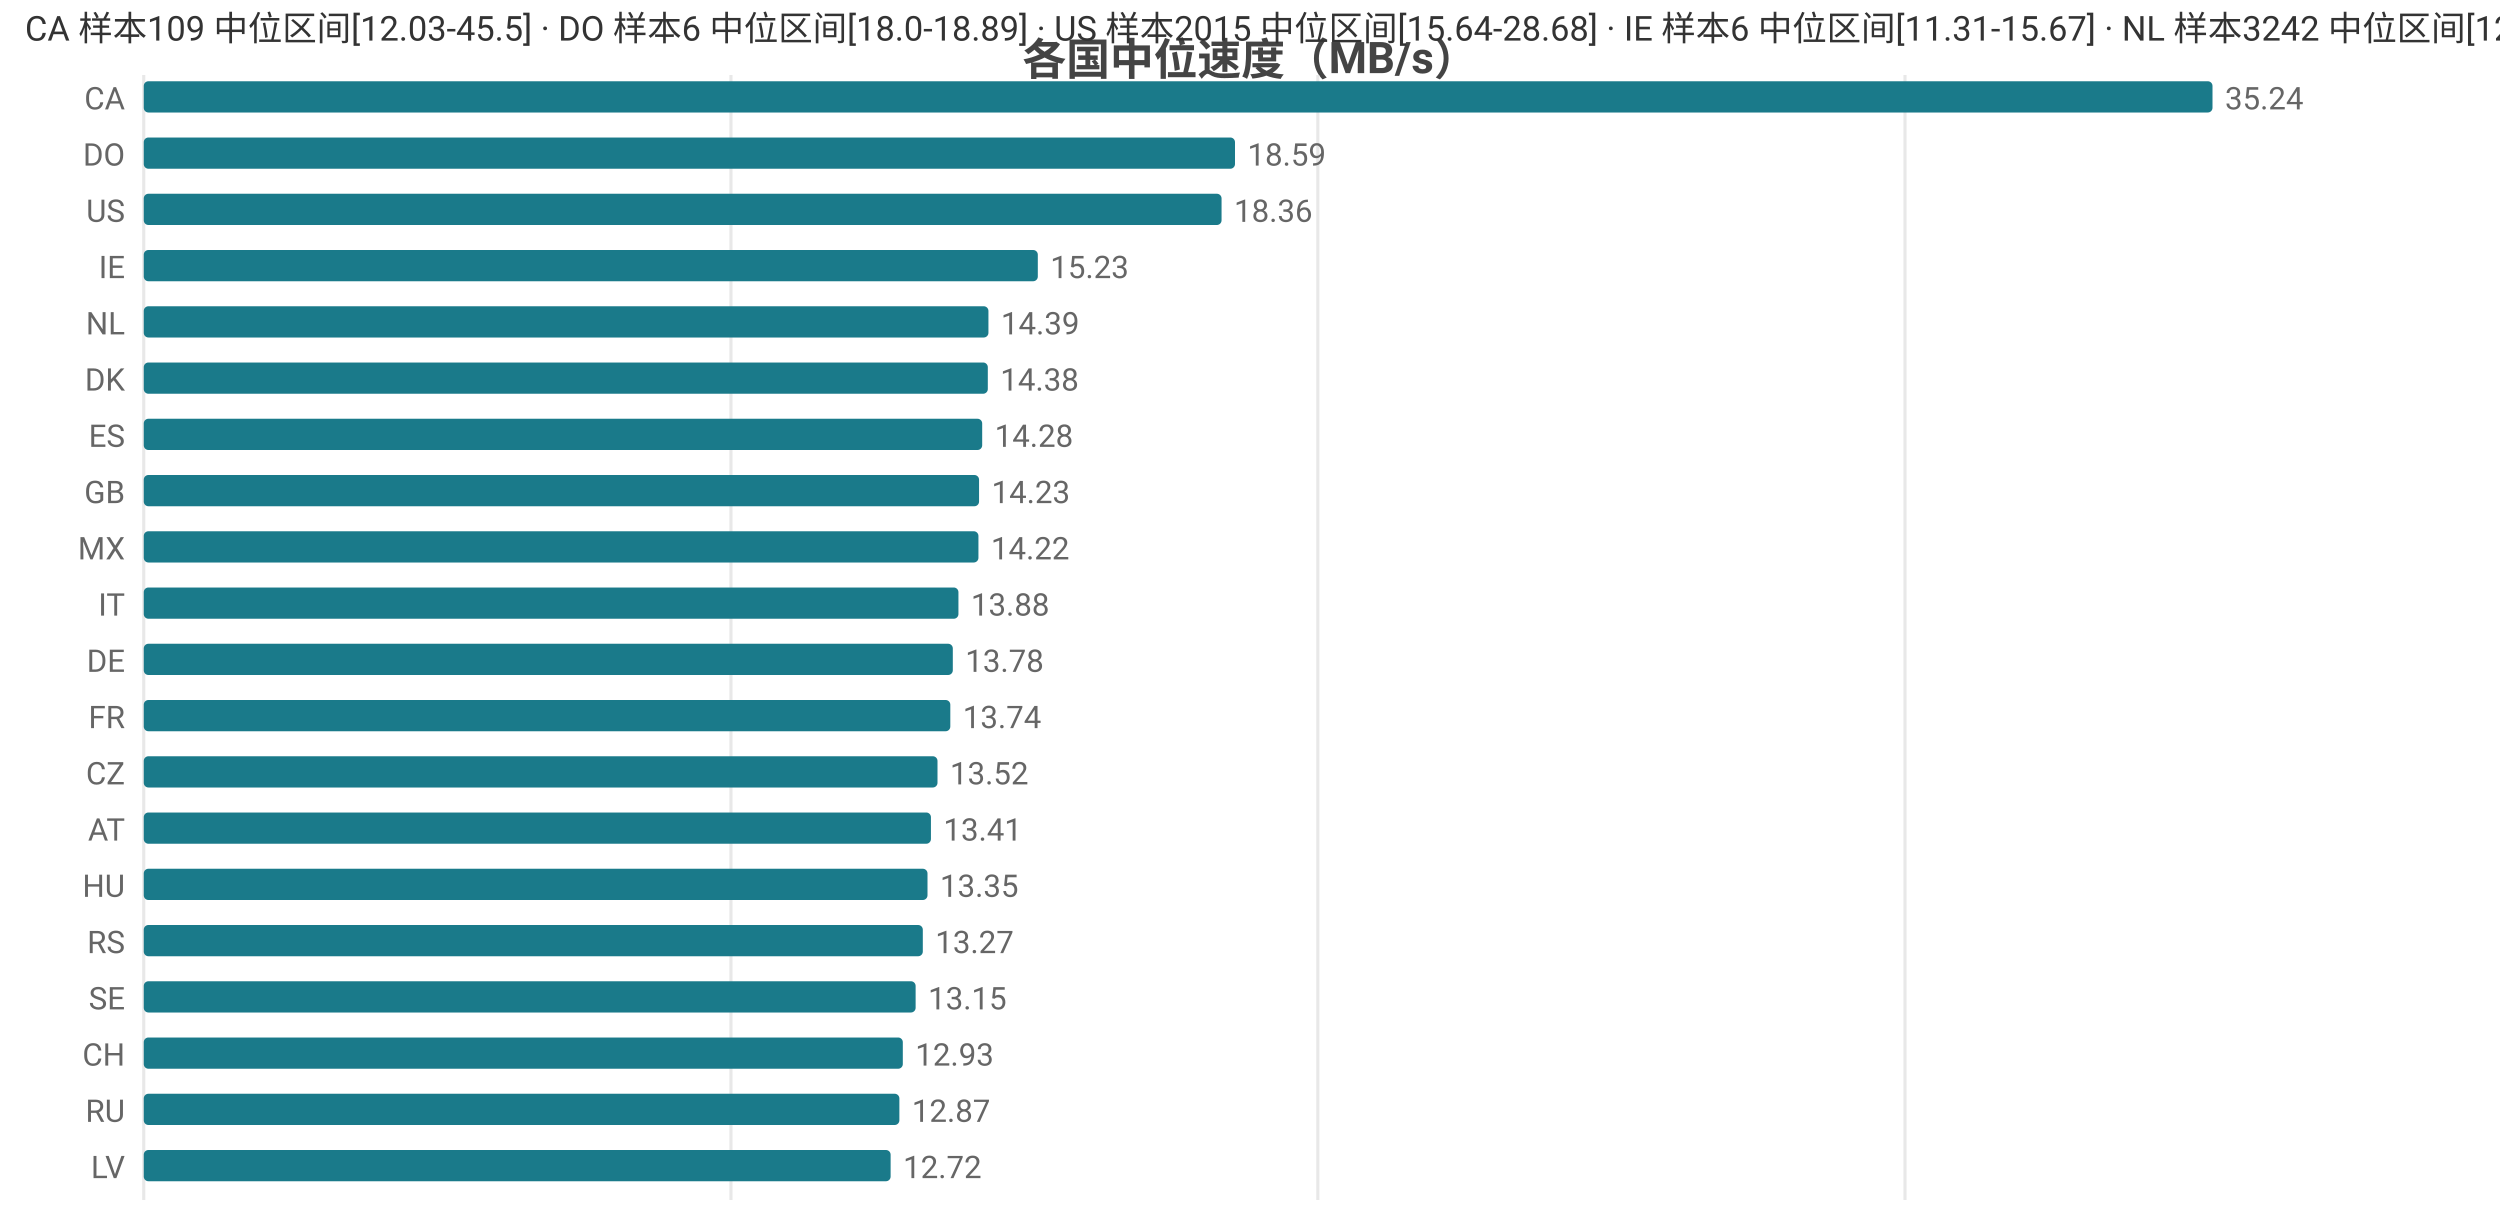
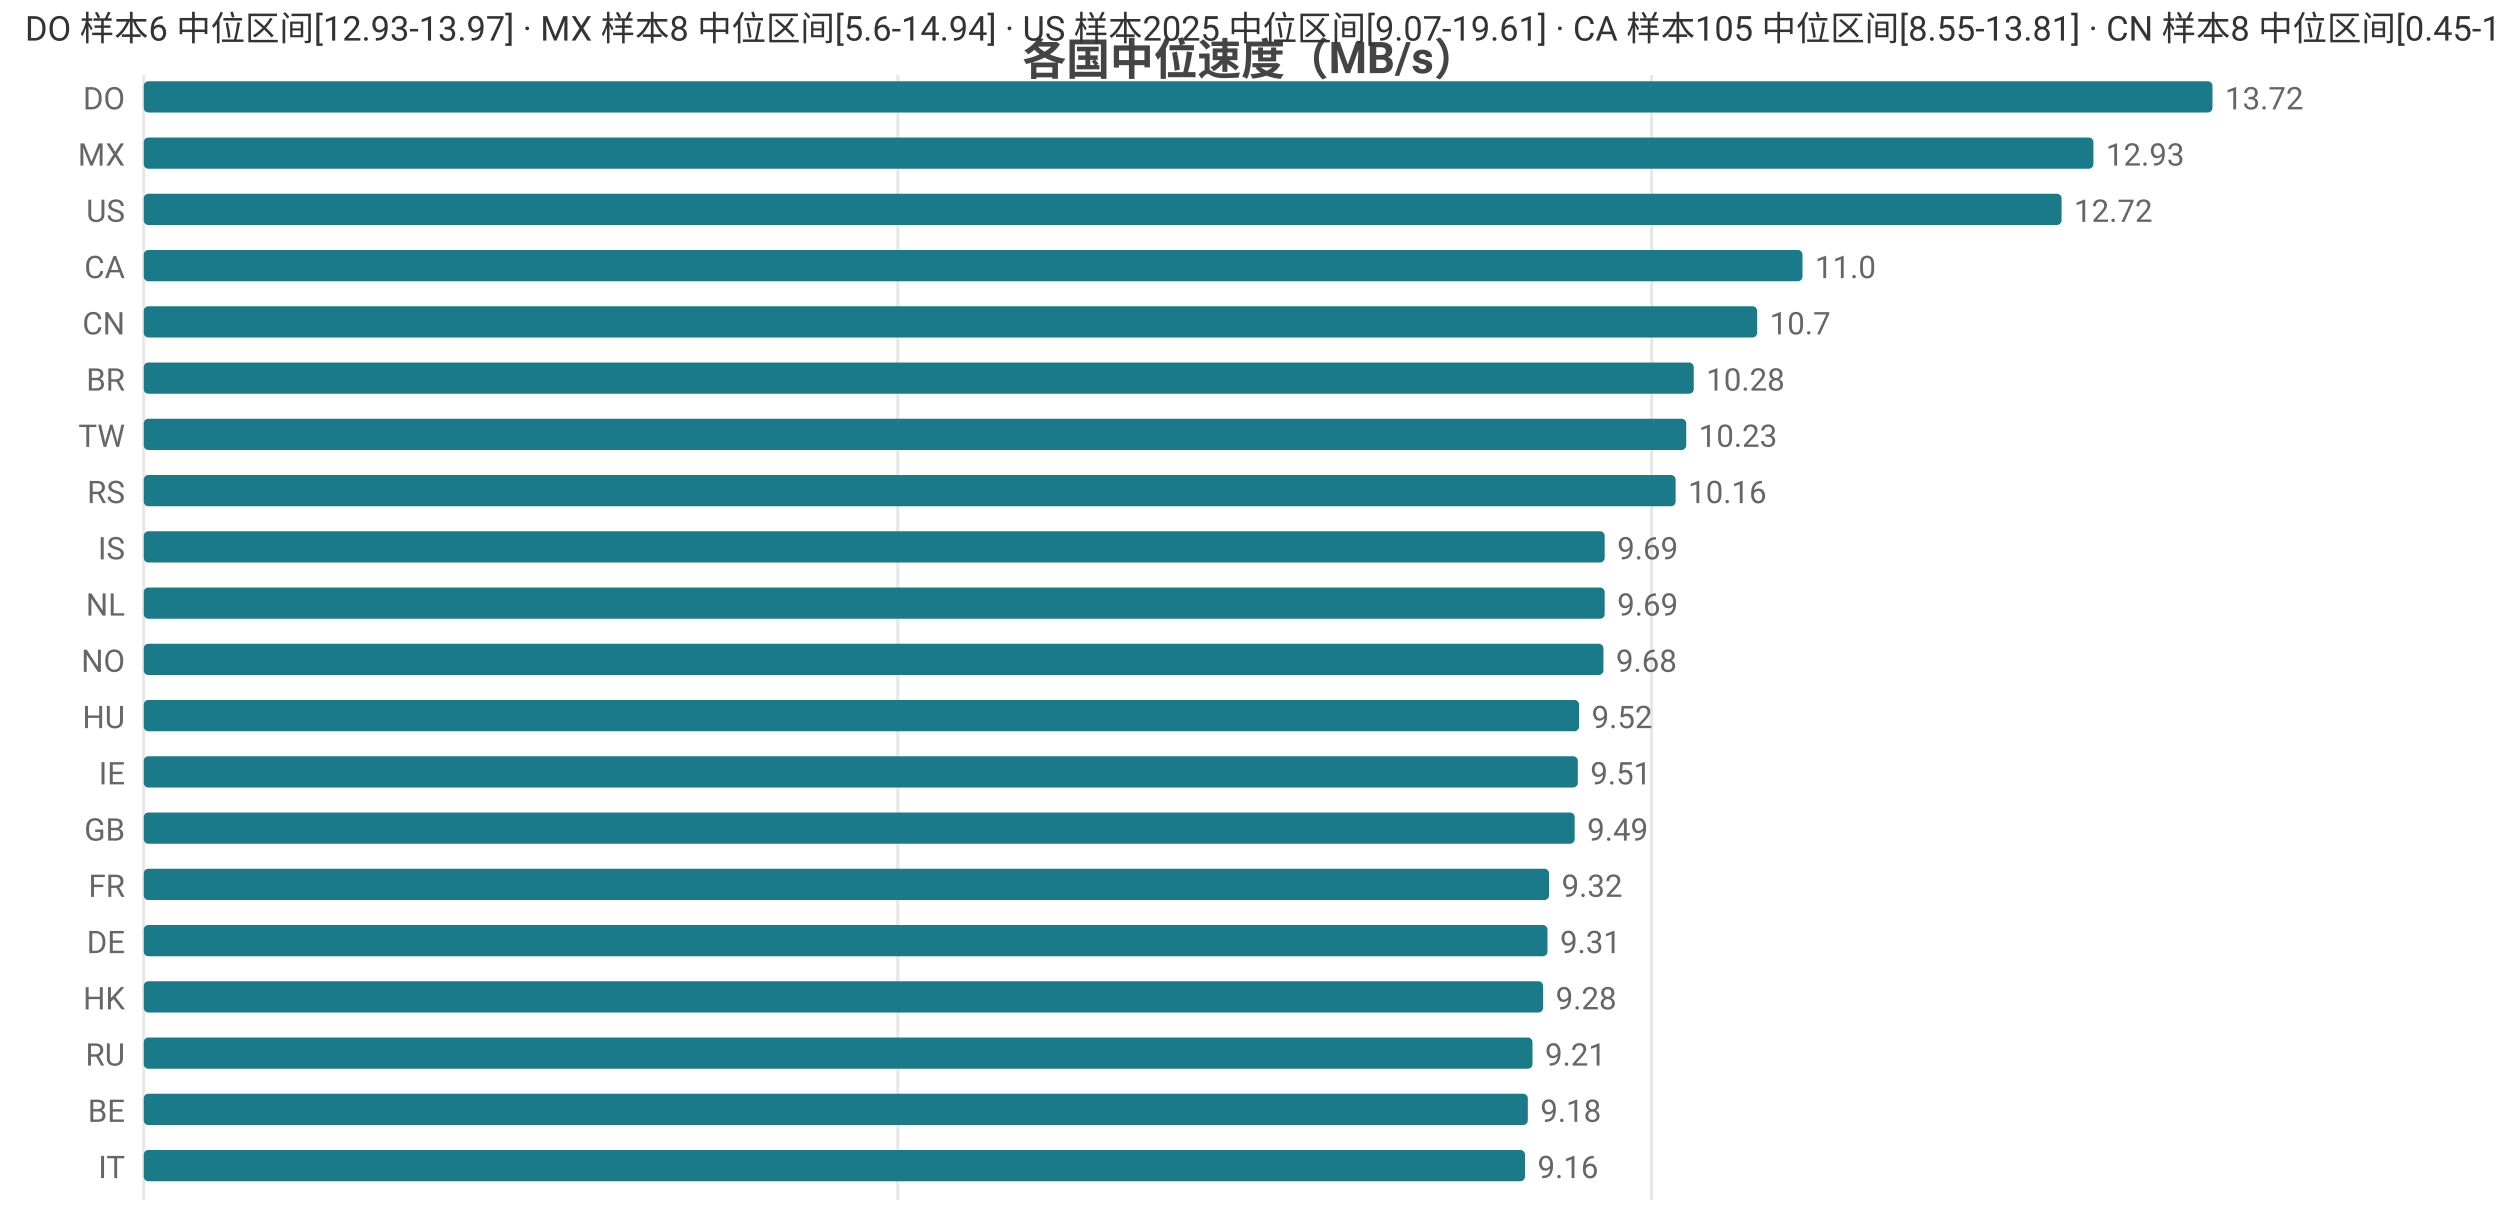
<svg xmlns="http://www.w3.org/2000/svg" width="800" height="392" viewBox="0 0 800 392">
  <rect width="800" height="392" fill="#ffffff" />
  <style>text{font-family:system-ui,-apple-system,'Segoe UI',Roboto,'PingFang SC','Microsoft YaHei','Noto Sans CJK SC',sans-serif}.g{stroke:#e8e8e8;stroke-width:1}.a{stroke:#999;stroke-width:1}.t{font-size:10px;fill:#666}.m{font-size:10px;text-anchor:middle;fill:#666}.e{font-size:10px;text-anchor:end;fill:#666}.l{font-size:11px;fill:#333}.tt{font-size:14px;font-weight:600;text-anchor:middle;fill:#444}.em{font-size:13px;text-anchor:middle;fill:#999}</style>
  <text class="tt" x="400.0" y="24">各国中位速度（MB/s）</text>
  <line class="g" x1="46" y1="24" x2="46" y2="384" />
-   <line class="g" x1="233.9" y1="24" x2="233.9" y2="384" />
-   <line class="g" x1="421.7" y1="24" x2="421.7" y2="384" />
-   <line class="g" x1="609.6" y1="24" x2="609.6" y2="384" />
-   <text class="e" x="40" y="35">CA</text>
+   <line class="g" x1="287.3" y1="24" x2="287.3" y2="384" />
+   <line class="g" x1="528.5" y1="24" x2="528.5" y2="384" />
+   <text class="e" x="40" y="35">DO</text>
  <rect x="46" y="26" width="662" height="10" fill="#1a7a8a" rx="1.5" />
-   <text class="t" x="712" y="35">35.24</text>
-   <text class="e" x="40" y="53">DO</text>
-   <rect x="46" y="44" width="349.2" height="10" fill="#1a7a8a" rx="1.5" />
-   <text class="t" x="399.2" y="53">18.59</text>
+   <text class="t" x="712" y="35">13.72</text>
+   <text class="e" x="40" y="53">MX</text>
+   <rect x="46" y="44" width="623.9" height="10" fill="#1a7a8a" rx="1.5" />
+   <text class="t" x="673.9" y="53">12.93</text>
  <text class="e" x="40" y="71">US</text>
-   <rect x="46" y="62" width="344.9" height="10" fill="#1a7a8a" rx="1.5" />
-   <text class="t" x="394.9" y="71">18.36</text>
-   <text class="e" x="40" y="89">IE</text>
-   <rect x="46" y="80" width="286.1" height="10" fill="#1a7a8a" rx="1.5" />
-   <text class="t" x="336.1" y="89">15.23</text>
-   <text class="e" x="40" y="107">NL</text>
-   <rect x="46" y="98" width="270.3" height="10" fill="#1a7a8a" rx="1.5" />
-   <text class="t" x="320.3" y="107">14.39</text>
-   <text class="e" x="40" y="125">DK</text>
-   <rect x="46" y="116" width="270.1" height="10" fill="#1a7a8a" rx="1.5" />
-   <text class="t" x="320.1" y="125">14.38</text>
-   <text class="e" x="40" y="143">ES</text>
-   <rect x="46" y="134" width="268.3" height="10" fill="#1a7a8a" rx="1.5" />
-   <text class="t" x="318.3" y="143">14.28</text>
-   <text class="e" x="40" y="161">GB</text>
-   <rect x="46" y="152" width="267.3" height="10" fill="#1a7a8a" rx="1.5" />
-   <text class="t" x="317.3" y="161">14.23</text>
-   <text class="e" x="40" y="179">MX</text>
-   <rect x="46" y="170" width="267.1" height="10" fill="#1a7a8a" rx="1.5" />
-   <text class="t" x="317.1" y="179">14.22</text>
-   <text class="e" x="40" y="197">IT</text>
-   <rect x="46" y="188" width="260.7" height="10" fill="#1a7a8a" rx="1.5" />
-   <text class="t" x="310.7" y="197">13.88</text>
-   <text class="e" x="40" y="215">DE</text>
-   <rect x="46" y="206" width="258.9" height="10" fill="#1a7a8a" rx="1.5" />
-   <text class="t" x="308.9" y="215">13.78</text>
-   <text class="e" x="40" y="233">FR</text>
-   <rect x="46" y="224" width="258.1" height="10" fill="#1a7a8a" rx="1.5" />
-   <text class="t" x="308.1" y="233">13.74</text>
-   <text class="e" x="40" y="251">CZ</text>
-   <rect x="46" y="242" width="254.0" height="10" fill="#1a7a8a" rx="1.5" />
-   <text class="t" x="304.0" y="251">13.52</text>
-   <text class="e" x="40" y="269">AT</text>
-   <rect x="46" y="260" width="251.9" height="10" fill="#1a7a8a" rx="1.5" />
-   <text class="t" x="301.9" y="269">13.41</text>
-   <text class="e" x="40" y="287">HU</text>
-   <rect x="46" y="278" width="250.8" height="10" fill="#1a7a8a" rx="1.5" />
-   <text class="t" x="300.8" y="287">13.35</text>
-   <text class="e" x="40" y="305">RS</text>
-   <rect x="46" y="296" width="249.3" height="10" fill="#1a7a8a" rx="1.5" />
-   <text class="t" x="299.3" y="305">13.27</text>
-   <text class="e" x="40" y="323">SE</text>
-   <rect x="46" y="314" width="247.0" height="10" fill="#1a7a8a" rx="1.5" />
-   <text class="t" x="297.0" y="323">13.15</text>
-   <text class="e" x="40" y="341">CH</text>
-   <rect x="46" y="332" width="242.9" height="10" fill="#1a7a8a" rx="1.5" />
-   <text class="t" x="292.9" y="341">12.93</text>
-   <text class="e" x="40" y="359">RU</text>
-   <rect x="46" y="350" width="241.8" height="10" fill="#1a7a8a" rx="1.5" />
-   <text class="t" x="291.8" y="359">12.87</text>
-   <text class="e" x="40" y="377">LV</text>
-   <rect x="46" y="368" width="239.0" height="10" fill="#1a7a8a" rx="1.5" />
-   <text class="t" x="289.0" y="377">12.72</text>
-   <text class="l" x="8" y="13">CA 样本109 中位区间[12.03-45.5] · DO 样本6 中位区间[18.0-18.89] · US 样本2015 中位区间[15.64-28.68] · IE 样本6 中位区间[11.31-15.67] · NL 样本3242 中位区间[12.82-15.68]</text>
+   <rect x="46" y="62" width="613.7" height="10" fill="#1a7a8a" rx="1.5" />
+   <text class="t" x="663.7" y="71">12.72</text>
+   <text class="e" x="40" y="89">CA</text>
+   <rect x="46" y="80" width="530.8" height="10" fill="#1a7a8a" rx="1.5" />
+   <text class="t" x="580.8" y="89">11.0</text>
+   <text class="e" x="40" y="107">CN</text>
+   <rect x="46" y="98" width="516.3" height="10" fill="#1a7a8a" rx="1.5" />
+   <text class="t" x="566.3" y="107">10.7</text>
+   <text class="e" x="40" y="125">BR</text>
+   <rect x="46" y="116" width="496.0" height="10" fill="#1a7a8a" rx="1.5" />
+   <text class="t" x="546.0" y="125">10.28</text>
+   <text class="e" x="40" y="143">TW</text>
+   <rect x="46" y="134" width="493.6" height="10" fill="#1a7a8a" rx="1.5" />
+   <text class="t" x="543.6" y="143">10.23</text>
+   <text class="e" x="40" y="161">RS</text>
+   <rect x="46" y="152" width="490.2" height="10" fill="#1a7a8a" rx="1.5" />
+   <text class="t" x="540.2" y="161">10.16</text>
+   <text class="e" x="40" y="179">IS</text>
+   <rect x="46" y="170" width="467.5" height="10" fill="#1a7a8a" rx="1.5" />
+   <text class="t" x="517.5" y="179">9.69</text>
+   <text class="e" x="40" y="197">NL</text>
+   <rect x="46" y="188" width="467.5" height="10" fill="#1a7a8a" rx="1.5" />
+   <text class="t" x="517.5" y="197">9.69</text>
+   <text class="e" x="40" y="215">NO</text>
+   <rect x="46" y="206" width="467.1" height="10" fill="#1a7a8a" rx="1.5" />
+   <text class="t" x="517.1" y="215">9.68</text>
+   <text class="e" x="40" y="233">HU</text>
+   <rect x="46" y="224" width="459.3" height="10" fill="#1a7a8a" rx="1.5" />
+   <text class="t" x="509.3" y="233">9.52</text>
+   <text class="e" x="40" y="251">IE</text>
+   <rect x="46" y="242" width="458.9" height="10" fill="#1a7a8a" rx="1.5" />
+   <text class="t" x="508.9" y="251">9.51</text>
+   <text class="e" x="40" y="269">GB</text>
+   <rect x="46" y="260" width="457.9" height="10" fill="#1a7a8a" rx="1.5" />
+   <text class="t" x="507.9" y="269">9.49</text>
+   <text class="e" x="40" y="287">FR</text>
+   <rect x="46" y="278" width="449.7" height="10" fill="#1a7a8a" rx="1.5" />
+   <text class="t" x="499.7" y="287">9.32</text>
+   <text class="e" x="40" y="305">DE</text>
+   <rect x="46" y="296" width="449.2" height="10" fill="#1a7a8a" rx="1.5" />
+   <text class="t" x="499.2" y="305">9.31</text>
+   <text class="e" x="40" y="323">HK</text>
+   <rect x="46" y="314" width="447.8" height="10" fill="#1a7a8a" rx="1.5" />
+   <text class="t" x="497.8" y="323">9.28</text>
+   <text class="e" x="40" y="341">RU</text>
+   <rect x="46" y="332" width="444.4" height="10" fill="#1a7a8a" rx="1.5" />
+   <text class="t" x="494.4" y="341">9.21</text>
+   <text class="e" x="40" y="359">BE</text>
+   <rect x="46" y="350" width="442.9" height="10" fill="#1a7a8a" rx="1.5" />
+   <text class="t" x="492.9" y="359">9.18</text>
+   <text class="e" x="40" y="377">IT</text>
+   <rect x="46" y="368" width="442.0" height="10" fill="#1a7a8a" rx="1.5" />
+   <text class="t" x="492.0" y="377">9.16</text>
+   <text class="l" x="8" y="13">DO 样本6 中位区间[12.93-13.97] · MX 样本8 中位区间[5.6-14.94] · US 样本2025 中位区间[9.07-19.61] · CA 样本105 中位区间[8.55-13.81] · CN 样本8 中位区间[0.45-11.37]</text>
</svg>
